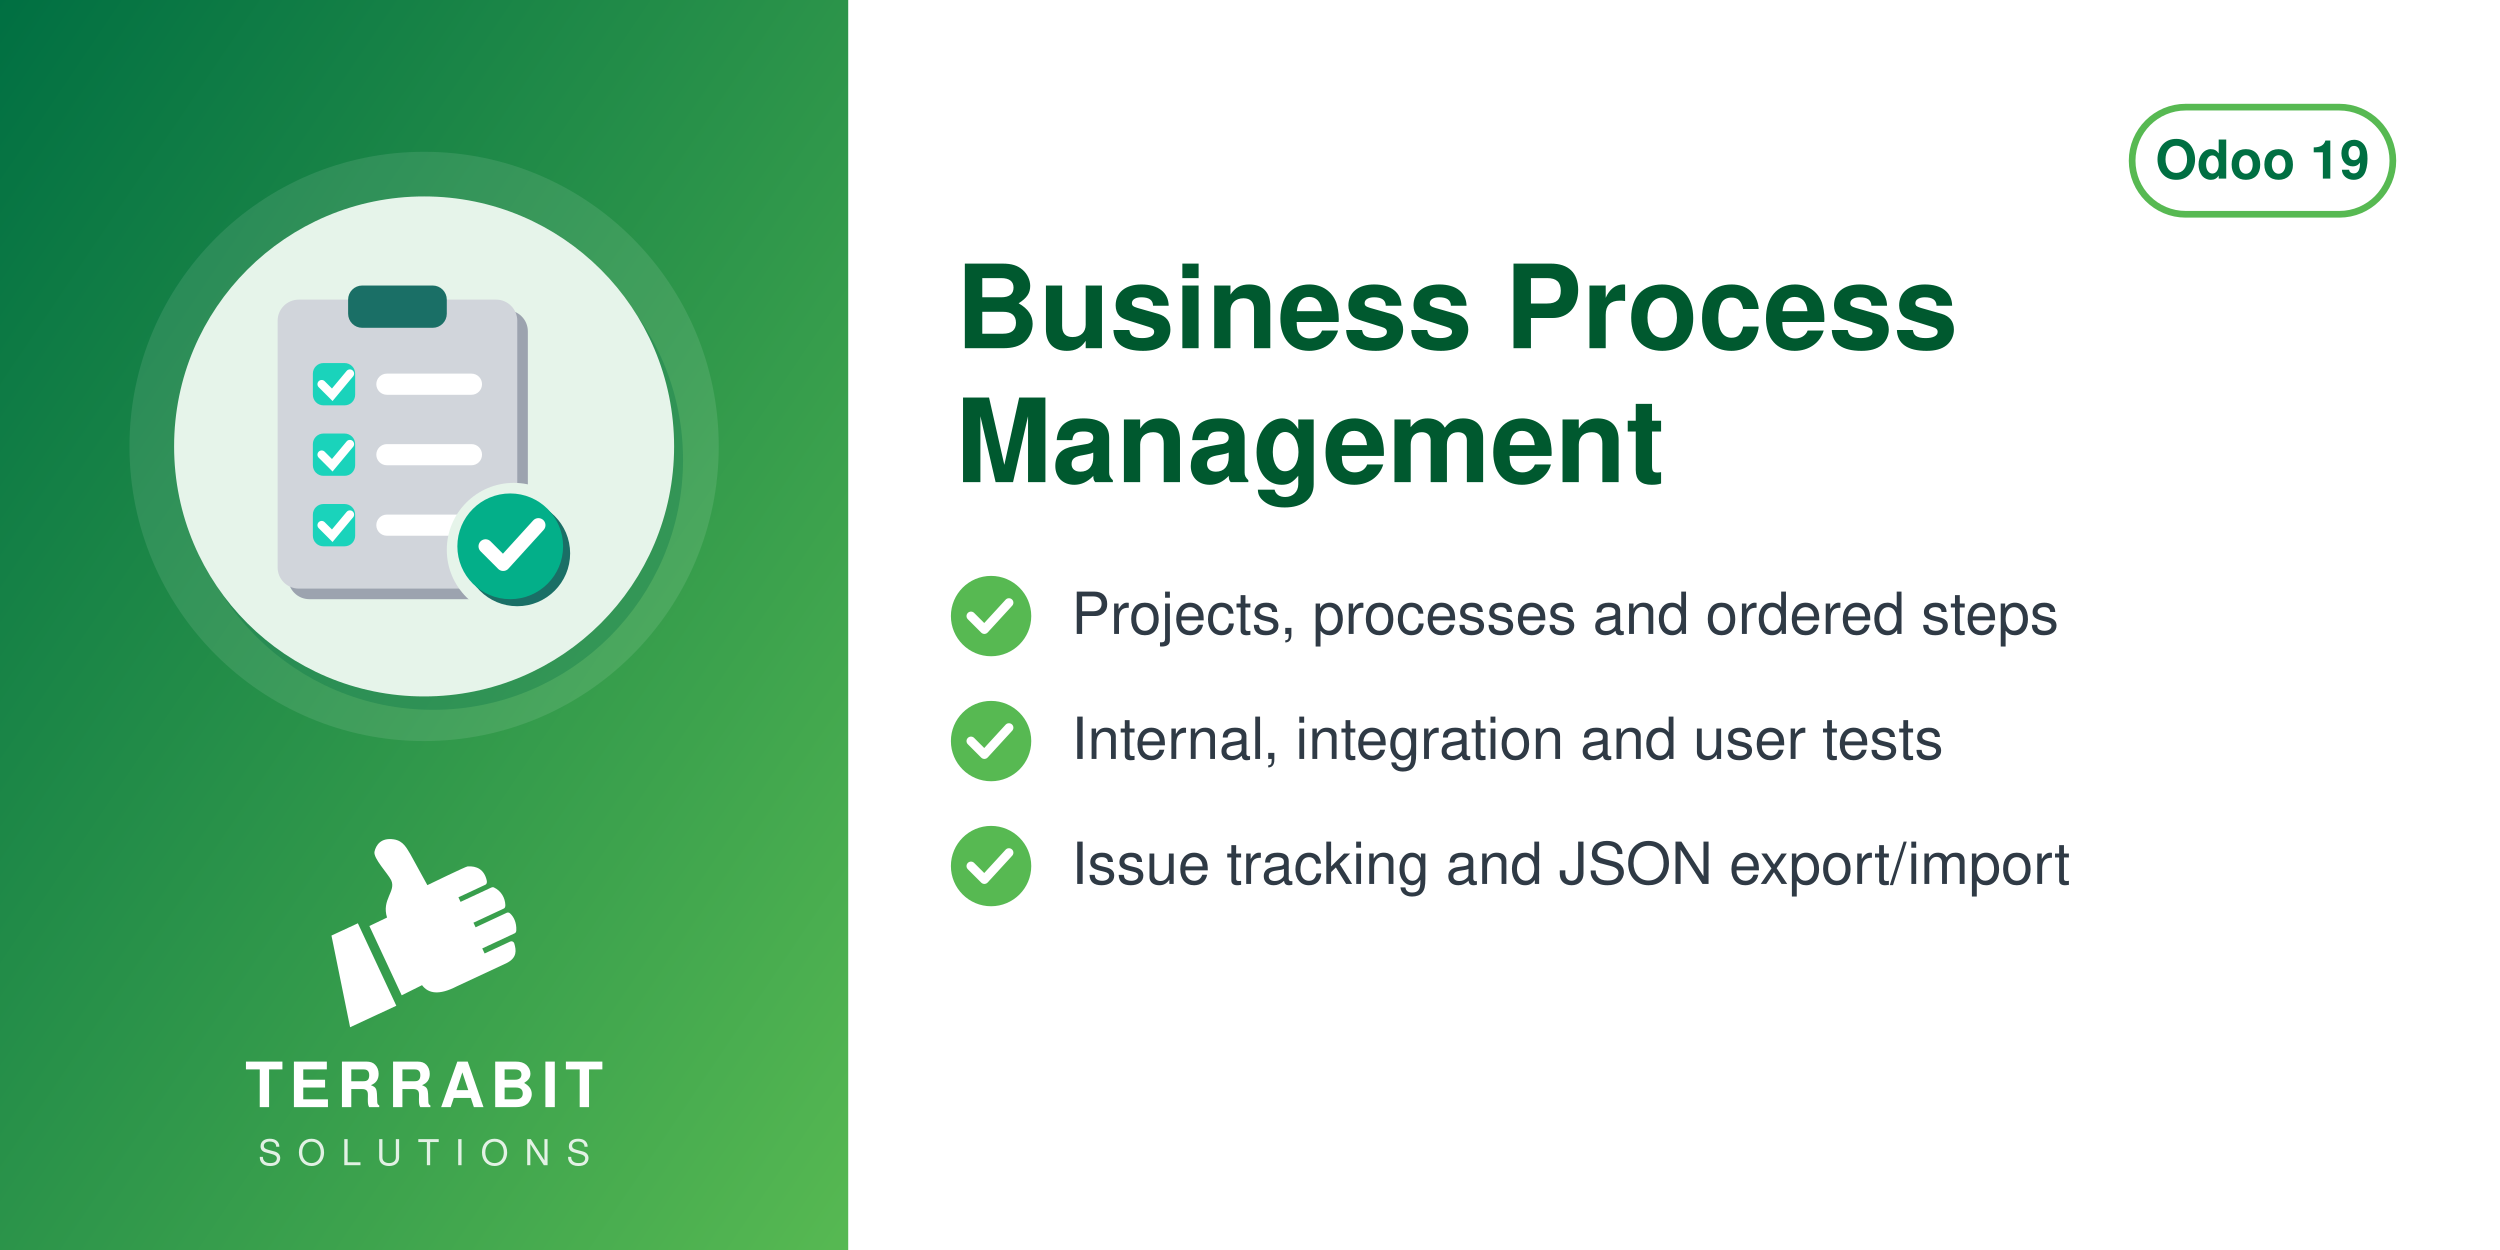
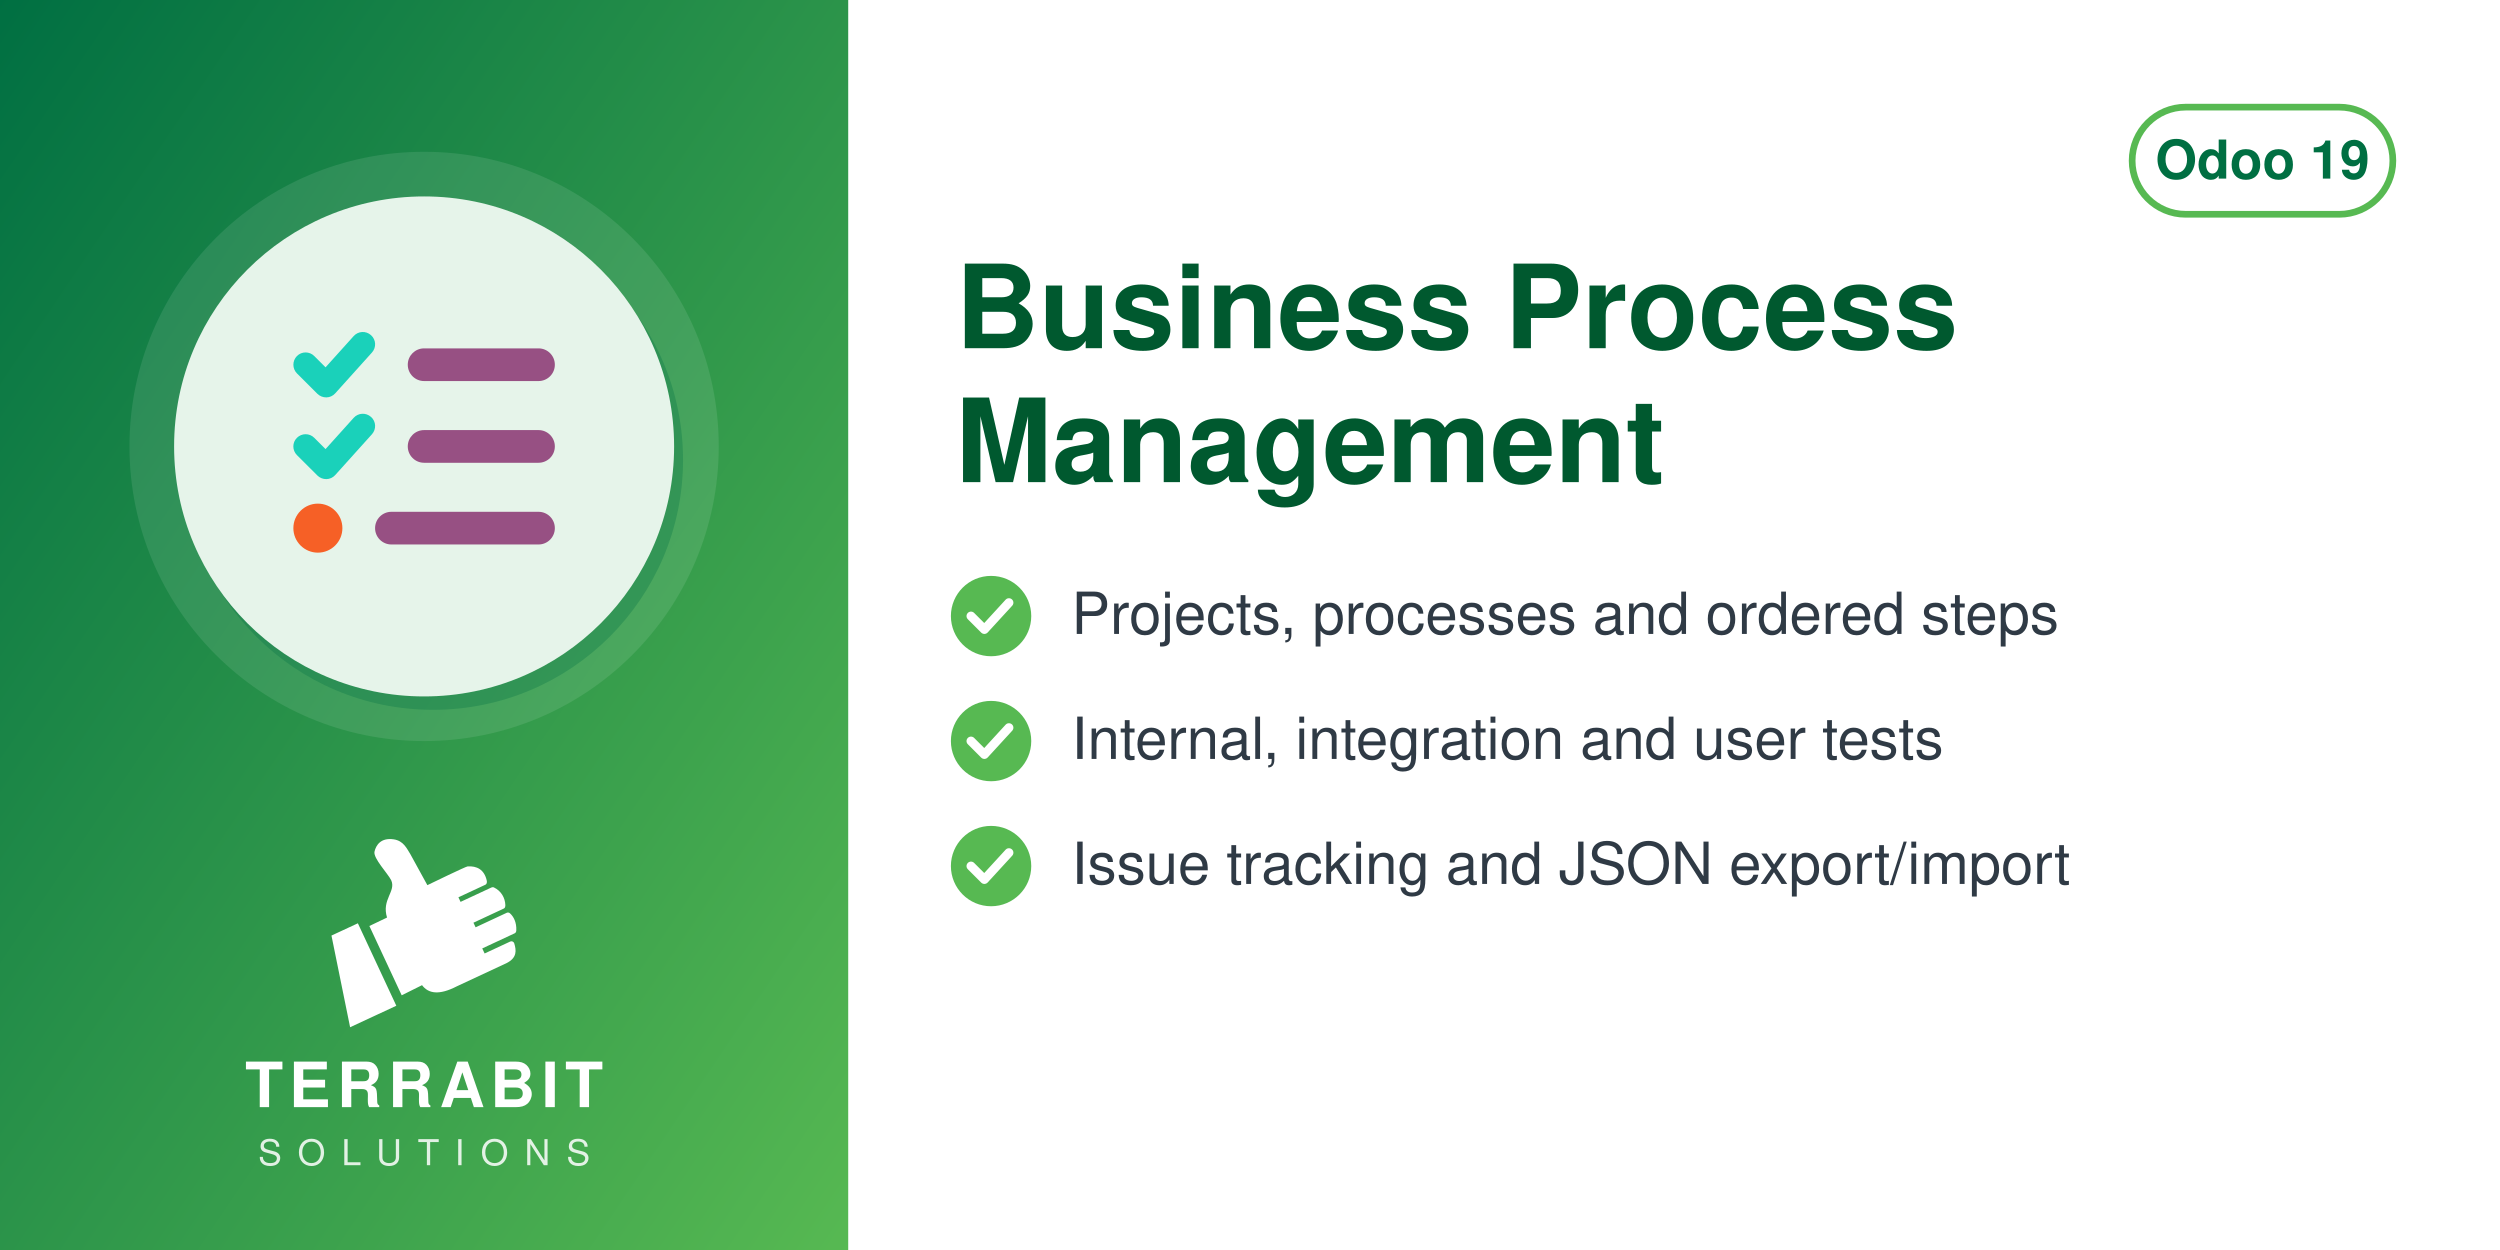
<svg xmlns="http://www.w3.org/2000/svg" width="560" height="280" viewBox="0 0 560 280">
  <defs>
    <linearGradient id="g" x1="0" y1="0" x2="1" y2="1">
      <stop offset="0" stop-color="#006F42" />
      <stop offset="1" stop-color="#57B952" />
    </linearGradient>
  </defs>
  <rect width="560" height="280" fill="#FFFFFF" />
  <rect width="190" height="280" fill="url(#g)" />
  <circle cx="95.0" cy="100" r="66" fill="white" opacity="0.10" />
  <circle cx="97.0" cy="103" r="56" fill="#006F42" opacity="0.30" />
  <circle cx="95.0" cy="100" r="56" fill="#E6F4EA" />
-   <svg x="54.0" y="59.0" width="82" height="82" viewBox="0 0 100 100" preserveAspectRatio="xMidYMid meet">
-     <g transform="translate(0.36,4.12) scale(0.9627)">
-       <defs>
-         <mask id="mi-cut" maskUnits="userSpaceOnUse" x="-20" y="-20" width="140" height="140">
-           <rect x="-20" y="-20" width="140" height="140" fill="#fff" />
-           <circle cx="77" cy="77" r="19" fill="#000" />
-         </mask>
-       </defs>
-       <g mask="url(#mi-cut)">
-         <g transform="translate(3,3)" fill="#9CA3AF">
-           <rect x="10" y="6" width="68" height="82" rx="6" />
-         </g>
-         <g fill="#D1D5DB">
-           <rect x="10" y="6" width="68" height="82" rx="6" />
-         </g>
-         <rect x="30" y="2" width="28" height="12" rx="4" fill="#1A6F66" />
-         <rect x="20" y="24" width="12" height="12" rx="3" fill="#1AD3BB" />
-         <path d="M22.5,30 l3,3 l5,-6" fill="none" stroke="#FFFFFF" stroke-width="2.4" stroke-linecap="round" />
-         <rect x="38" y="27" width="30" height="6" rx="3" fill="#FFFFFF" />
-         <rect x="20" y="44" width="12" height="12" rx="3" fill="#1AD3BB" />
-         <path d="M22.5,50 l3,3 l5,-6" fill="none" stroke="#FFFFFF" stroke-width="2.4" stroke-linecap="round" />
-         <rect x="38" y="47" width="30" height="6" rx="3" fill="#FFFFFF" />
-         <rect x="20" y="64" width="12" height="12" rx="3" fill="#1AD3BB" />
-         <path d="M22.5,70 l3,3 l5,-6" fill="none" stroke="#FFFFFF" stroke-width="2.4" stroke-linecap="round" />
-         <rect x="38" y="67" width="30" height="6" rx="3" fill="#FFFFFF" />
-       </g>
-       <circle cx="78" cy="78" r="15" fill="#1A6F66" />
-       <circle cx="76" cy="76" r="15" fill="#03AF89" />
-       <path d="M69,76 l5,5 l10,-11" fill="none" stroke="#FFFFFF" stroke-width="4" stroke-linecap="round" stroke-linejoin="round" />
-     </g>
+   <svg x="54.0" y="59.0" width="82" height="82" viewBox="0 0 70 70" preserveAspectRatio="xMidYMid meet">
+     <svg x="10" y="10" width="50" height="50" viewBox="0 0 512 512">
+       <path fill="#1ad1ba" d="M152.1 38.2c9.9 8.9 10.7 24 1.8 33.9l-72 80c-4.4 4.9-10.6 7.8-17.2 7.9s-12.9-2.4-17.6-7L7 113C-2.3 103.6-2.3 88.4 7 79s24.6-9.4 33.9 0l22.1 22.1 55.1-61.2c8.9-9.9 24-10.7 33.9-1.8zm0 160c9.9 8.9 10.7 24 1.8 33.9l-72 80c-4.4 4.9-10.6 7.8-17.2 7.9s-12.9-2.4-17.6-7L7 273c-9.4-9.4-9.4-24.6 0-33.9s24.6-9.4 33.9 0l22.1 22.1 55.1-61.2c8.9-9.9 24-10.7 33.9-1.8z" />
+       <path fill="#975083" d="M224 96c0-17.7 14.3-32 32-32H480c17.7 0 32 14.3 32 32s-14.3 32-32 32H256c-17.7 0-32-14.3-32-32zm0 160c0-17.7 14.3-32 32-32H480c17.7 0 32 14.3 32 32s-14.3 32-32 32H256c-17.7 0-32-14.3-32-32zM160 416c0-17.7 14.3-32 32-32H480c17.7 0 32 14.3 32 32s-14.3 32-32 32H192c-17.7 0-32-14.3-32-32z" />
+       <path fill="#f66026" d="M48 368a48 48 0 1 1 0 96 48 48 0 1 1 0-96z" />
+     </svg>
  </svg>
  <svg x="72.0" y="186" width="46" height="46" viewBox="4045 2535 3400 3400" preserveAspectRatio="xMidYMid meet">
    <path fill="#FFFFFF" d="M4648.32 4073.59l636.59 1365.17 -765.09 355.96 -308.63 -1517.87 437.13 -203.26zm725.61 1192.32l336.75 -167.88c105.65,140.85 282.69,170.72 576.82,18.8l819.92 -382.33c181.4,-90.13 164.26,-214.57 130.07,-328.43 -4.28,-14.25 -13.68,-24.81 -27.34,-30.7 -13.67,-5.89 -27.61,-5.11 -41.09,1.18l-422.32 196.93 -39.04 -83.72 538.07 -250.91c16.64,-7.76 24.7,-27.69 25.58,-46.04 6.48,-134.33 -44.36,-230.89 -105.84,-285.23 -15.2,-13.44 -35.71,-15.59 -54.12,-7l-513.92 239.64 -35.6 -76.34 506.31 -236.1c17.69,-8.25 22.52,-36.93 21.83,-56.45 -4.1,-117.31 -67.62,-232.74 -187.72,-290.66 -13.94,-6.72 -28.64,-6.36 -42.69,0.19l-511.21 238.38 -35.37 -75.86 448.98 -209.36c20.44,-9.53 25.81,-42.28 21.02,-64.32 -41.02,-189.07 -167.92,-247.8 -318.14,-237.87 -29.39,1.94 -589.86,273.16 -665.95,310.54l-281.84 -513.57c-59.06,-93.13 -112.7,-221.7 -276.47,-245.13 -211.24,-30.22 -291.56,94.38 -316.89,203.13 -25.32,108.75 223.84,365.99 276.05,473.69 85.52,184.27 -161.86,318.11 -68.41,617.99l-292.54 139.94 535.09 1147.51z" />
  </svg>
  <text x="95.0" y="248" text-anchor="middle" font-family="Helvetica,Arial,sans-serif" font-size="14" font-weight="800" letter-spacing="1.4" fill="white">TERRABIT</text>
  <text x="95.0" y="261" text-anchor="middle" font-family="Helvetica,Arial,sans-serif" font-size="8" font-weight="500" letter-spacing="3.6" fill="white" opacity="0.85">SOLUTIONS</text>
  <g>
    <rect x="477.6" y="24" width="58.4" height="24" rx="12" fill="none" stroke="#57B952" stroke-width="1.5" />
    <text x="506.8" y="40" text-anchor="middle" font-family="Helvetica,Arial,sans-serif" font-size="12" font-weight="700" fill="#006F42">Odoo 19</text>
  </g>
  <text x="214" y="78" font-family="Helvetica,Arial,sans-serif" font-size="26" font-weight="700" fill="#00592F">Business Process</text>
  <text x="214" y="108" font-family="Helvetica,Arial,sans-serif" font-size="26" font-weight="700" fill="#00592F">Management</text>
  <circle cx="222" cy="138" r="9" fill="#57B952" />
  <path d="M217.5 138 l3 3 l5.5 -6" fill="none" stroke="white" stroke-width="2" stroke-linecap="round" stroke-linejoin="round" />
  <text x="240" y="142" font-family="Helvetica,Arial,sans-serif" font-size="13" fill="#2F3A45">Projects, processes and ordered steps</text>
  <circle cx="222" cy="166" r="9" fill="#57B952" />
  <path d="M217.5 166 l3 3 l5.5 -6" fill="none" stroke="white" stroke-width="2" stroke-linecap="round" stroke-linejoin="round" />
  <text x="240" y="170" font-family="Helvetica,Arial,sans-serif" font-size="13" fill="#2F3A45">Internal, integration and user tests</text>
  <circle cx="222" cy="194" r="9" fill="#57B952" />
  <path d="M217.5 194 l3 3 l5.5 -6" fill="none" stroke="white" stroke-width="2" stroke-linecap="round" stroke-linejoin="round" />
  <text x="240" y="198" font-family="Helvetica,Arial,sans-serif" font-size="13" fill="#2F3A45">Issue tracking and JSON export/import</text>
</svg>
